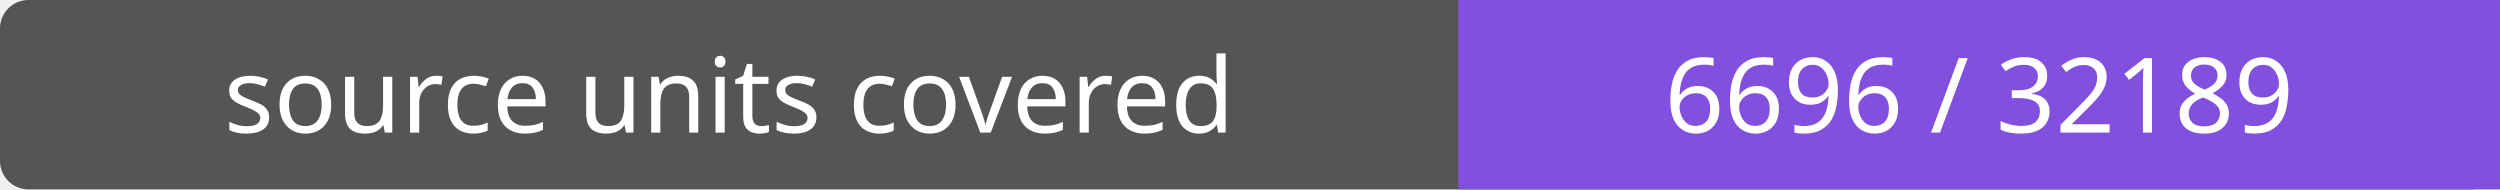
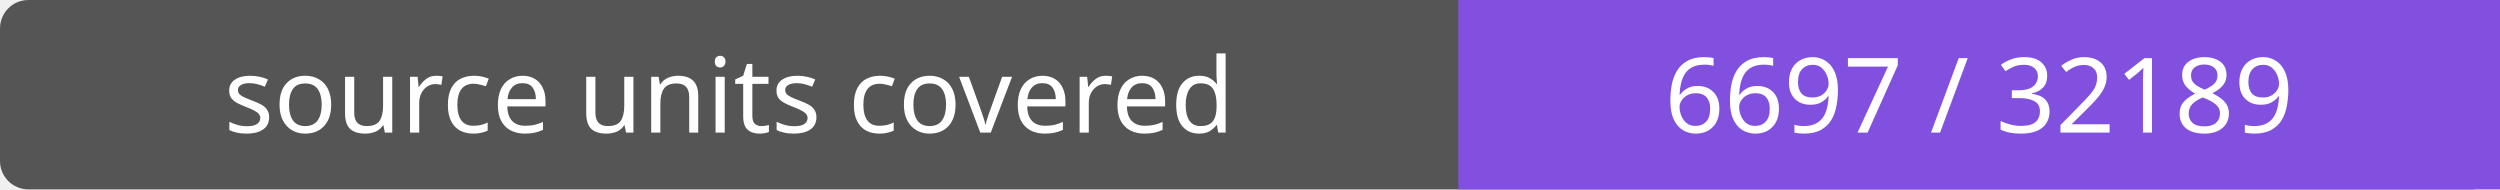
- <svg xmlns="http://www.w3.org/2000/svg" width="264" height="20" role="img" aria-label="source units covered: 6696 / 32189">
+ <svg xmlns="http://www.w3.org/2000/svg" width="264" height="20" role="img" aria-label="source units covered: 6697 / 32189">
  <rect width="264" height="20" rx="3" fill="#555" />
  <path fill="#8250df" d="M154 0h110v20H154z" />
  <g fill="#fff" text-anchor="middle" font-family="Verdana,sans-serif" font-size="11">
    <text x="77.0" y="14">source units covered</text>
-     <text x="209.0" y="14">6696 / 32189</text>
+     <text x="209.0" y="14">6697 / 32189</text>
  </g>
</svg>
